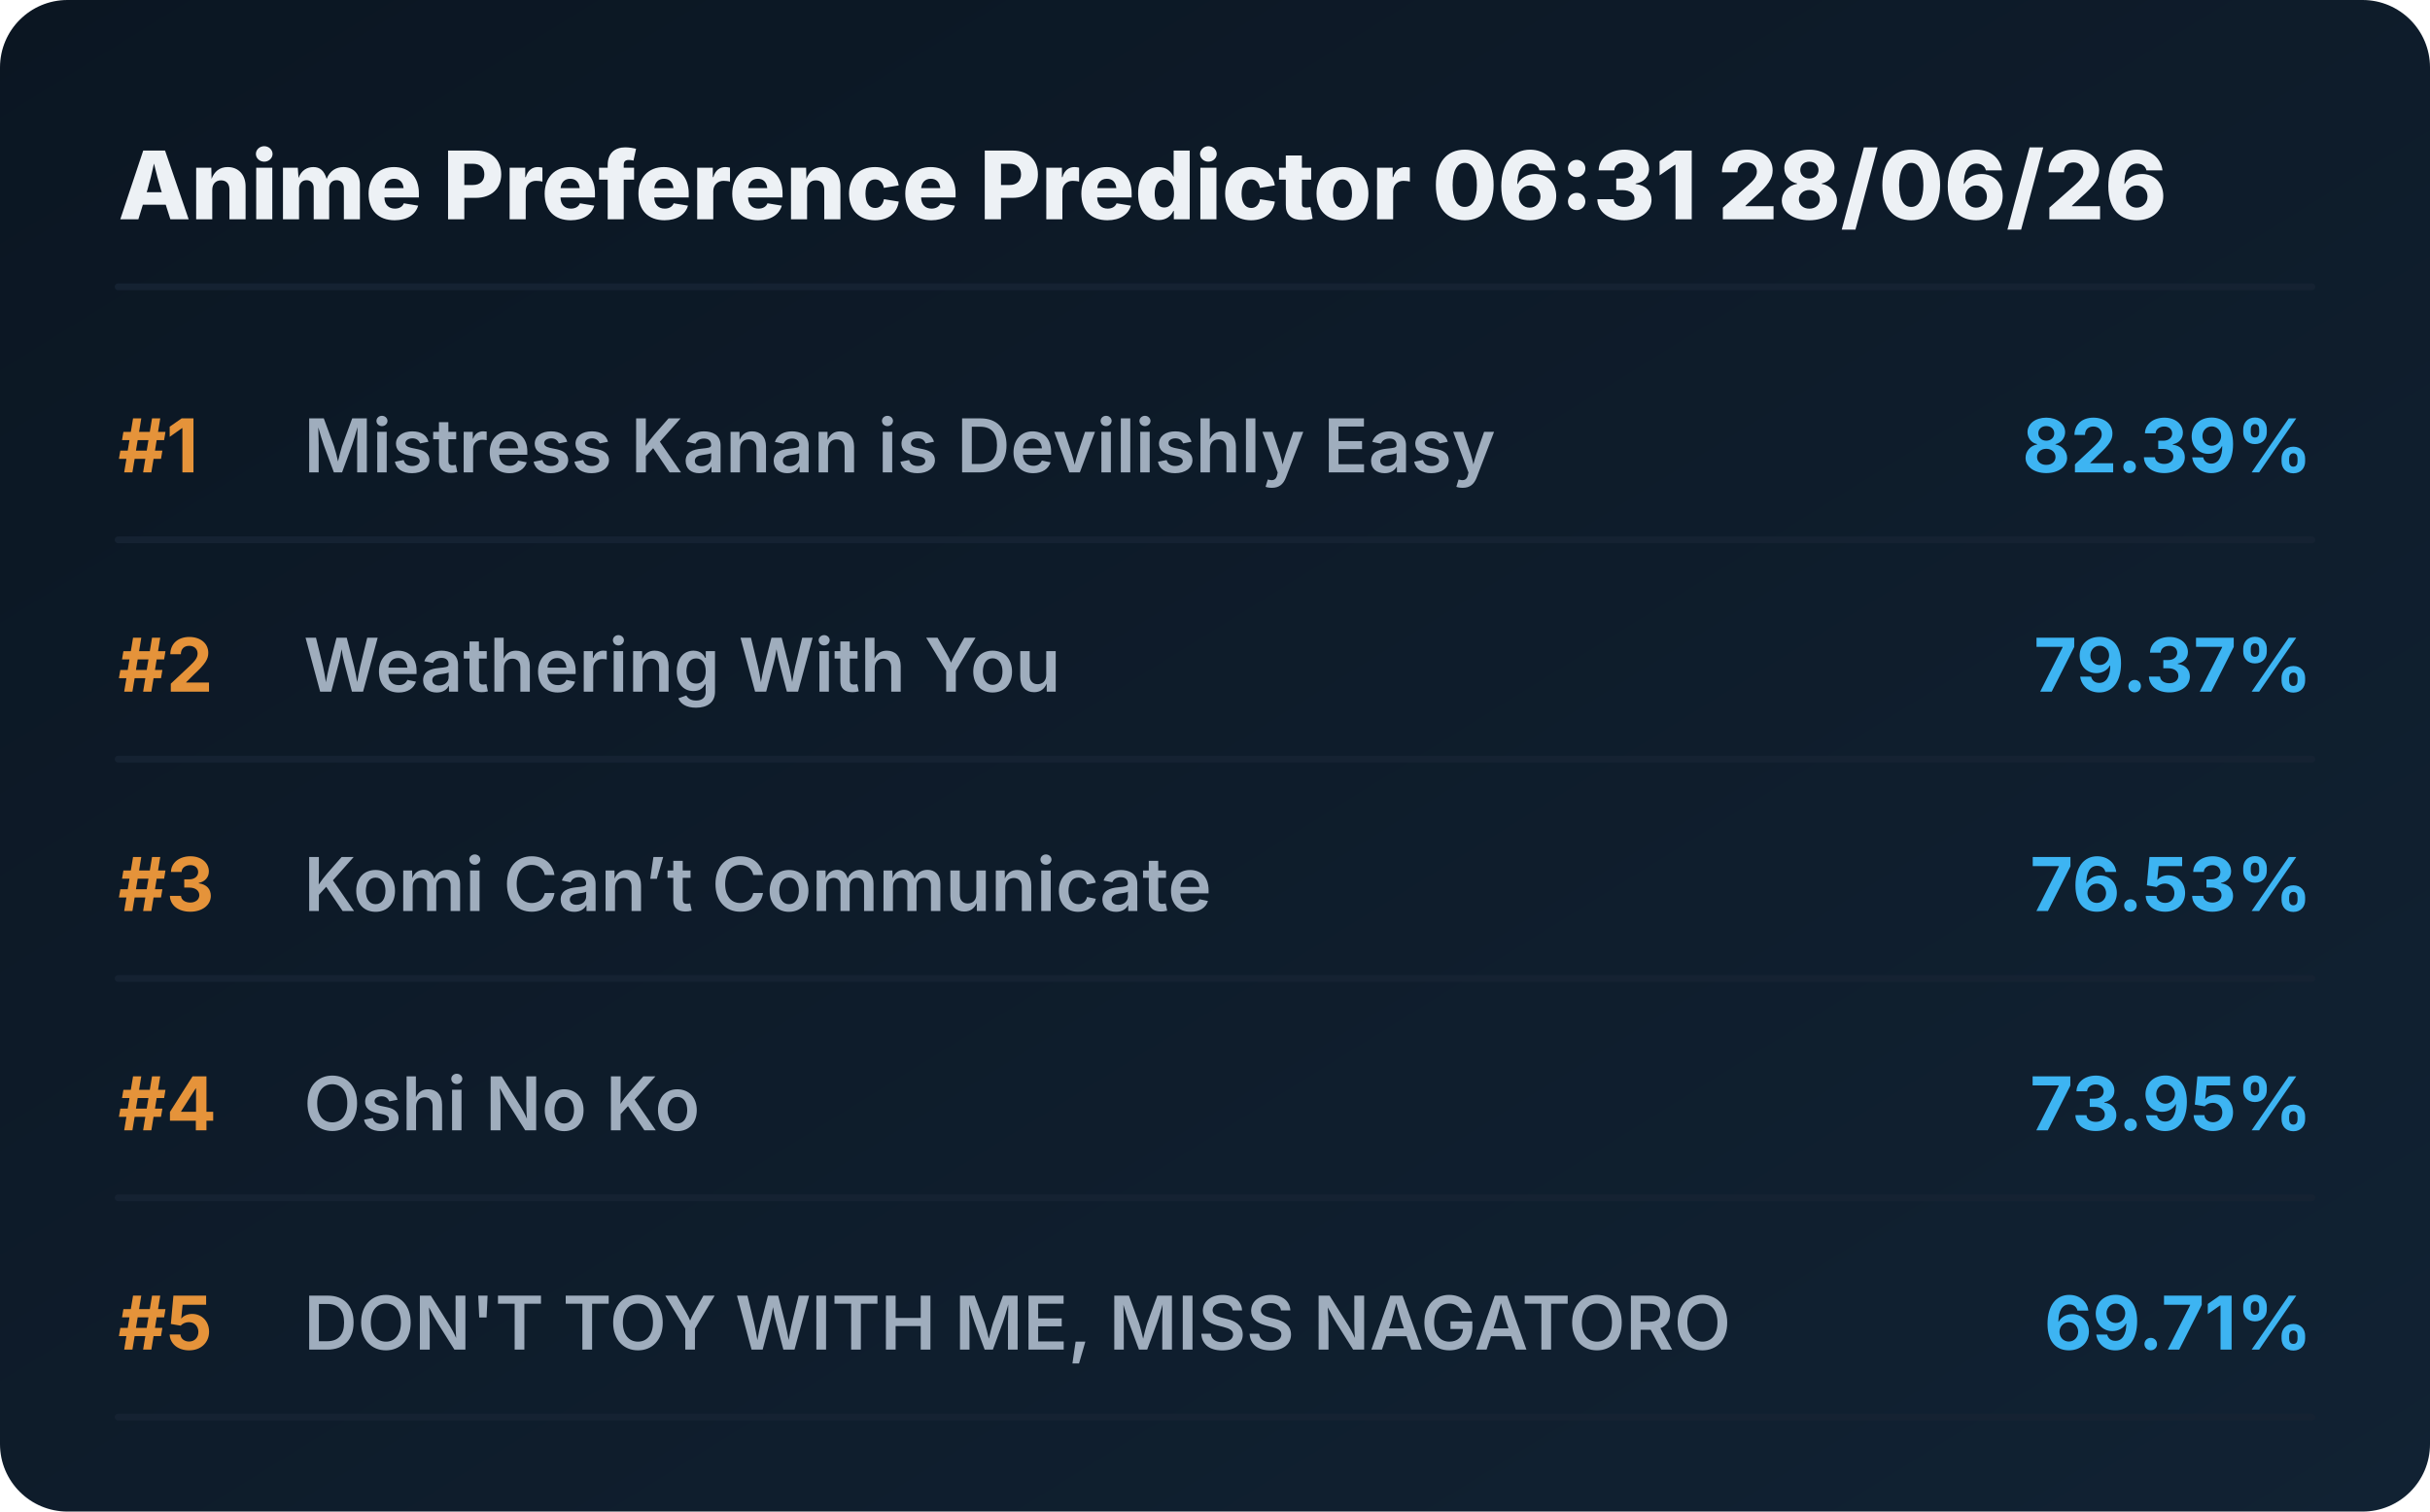
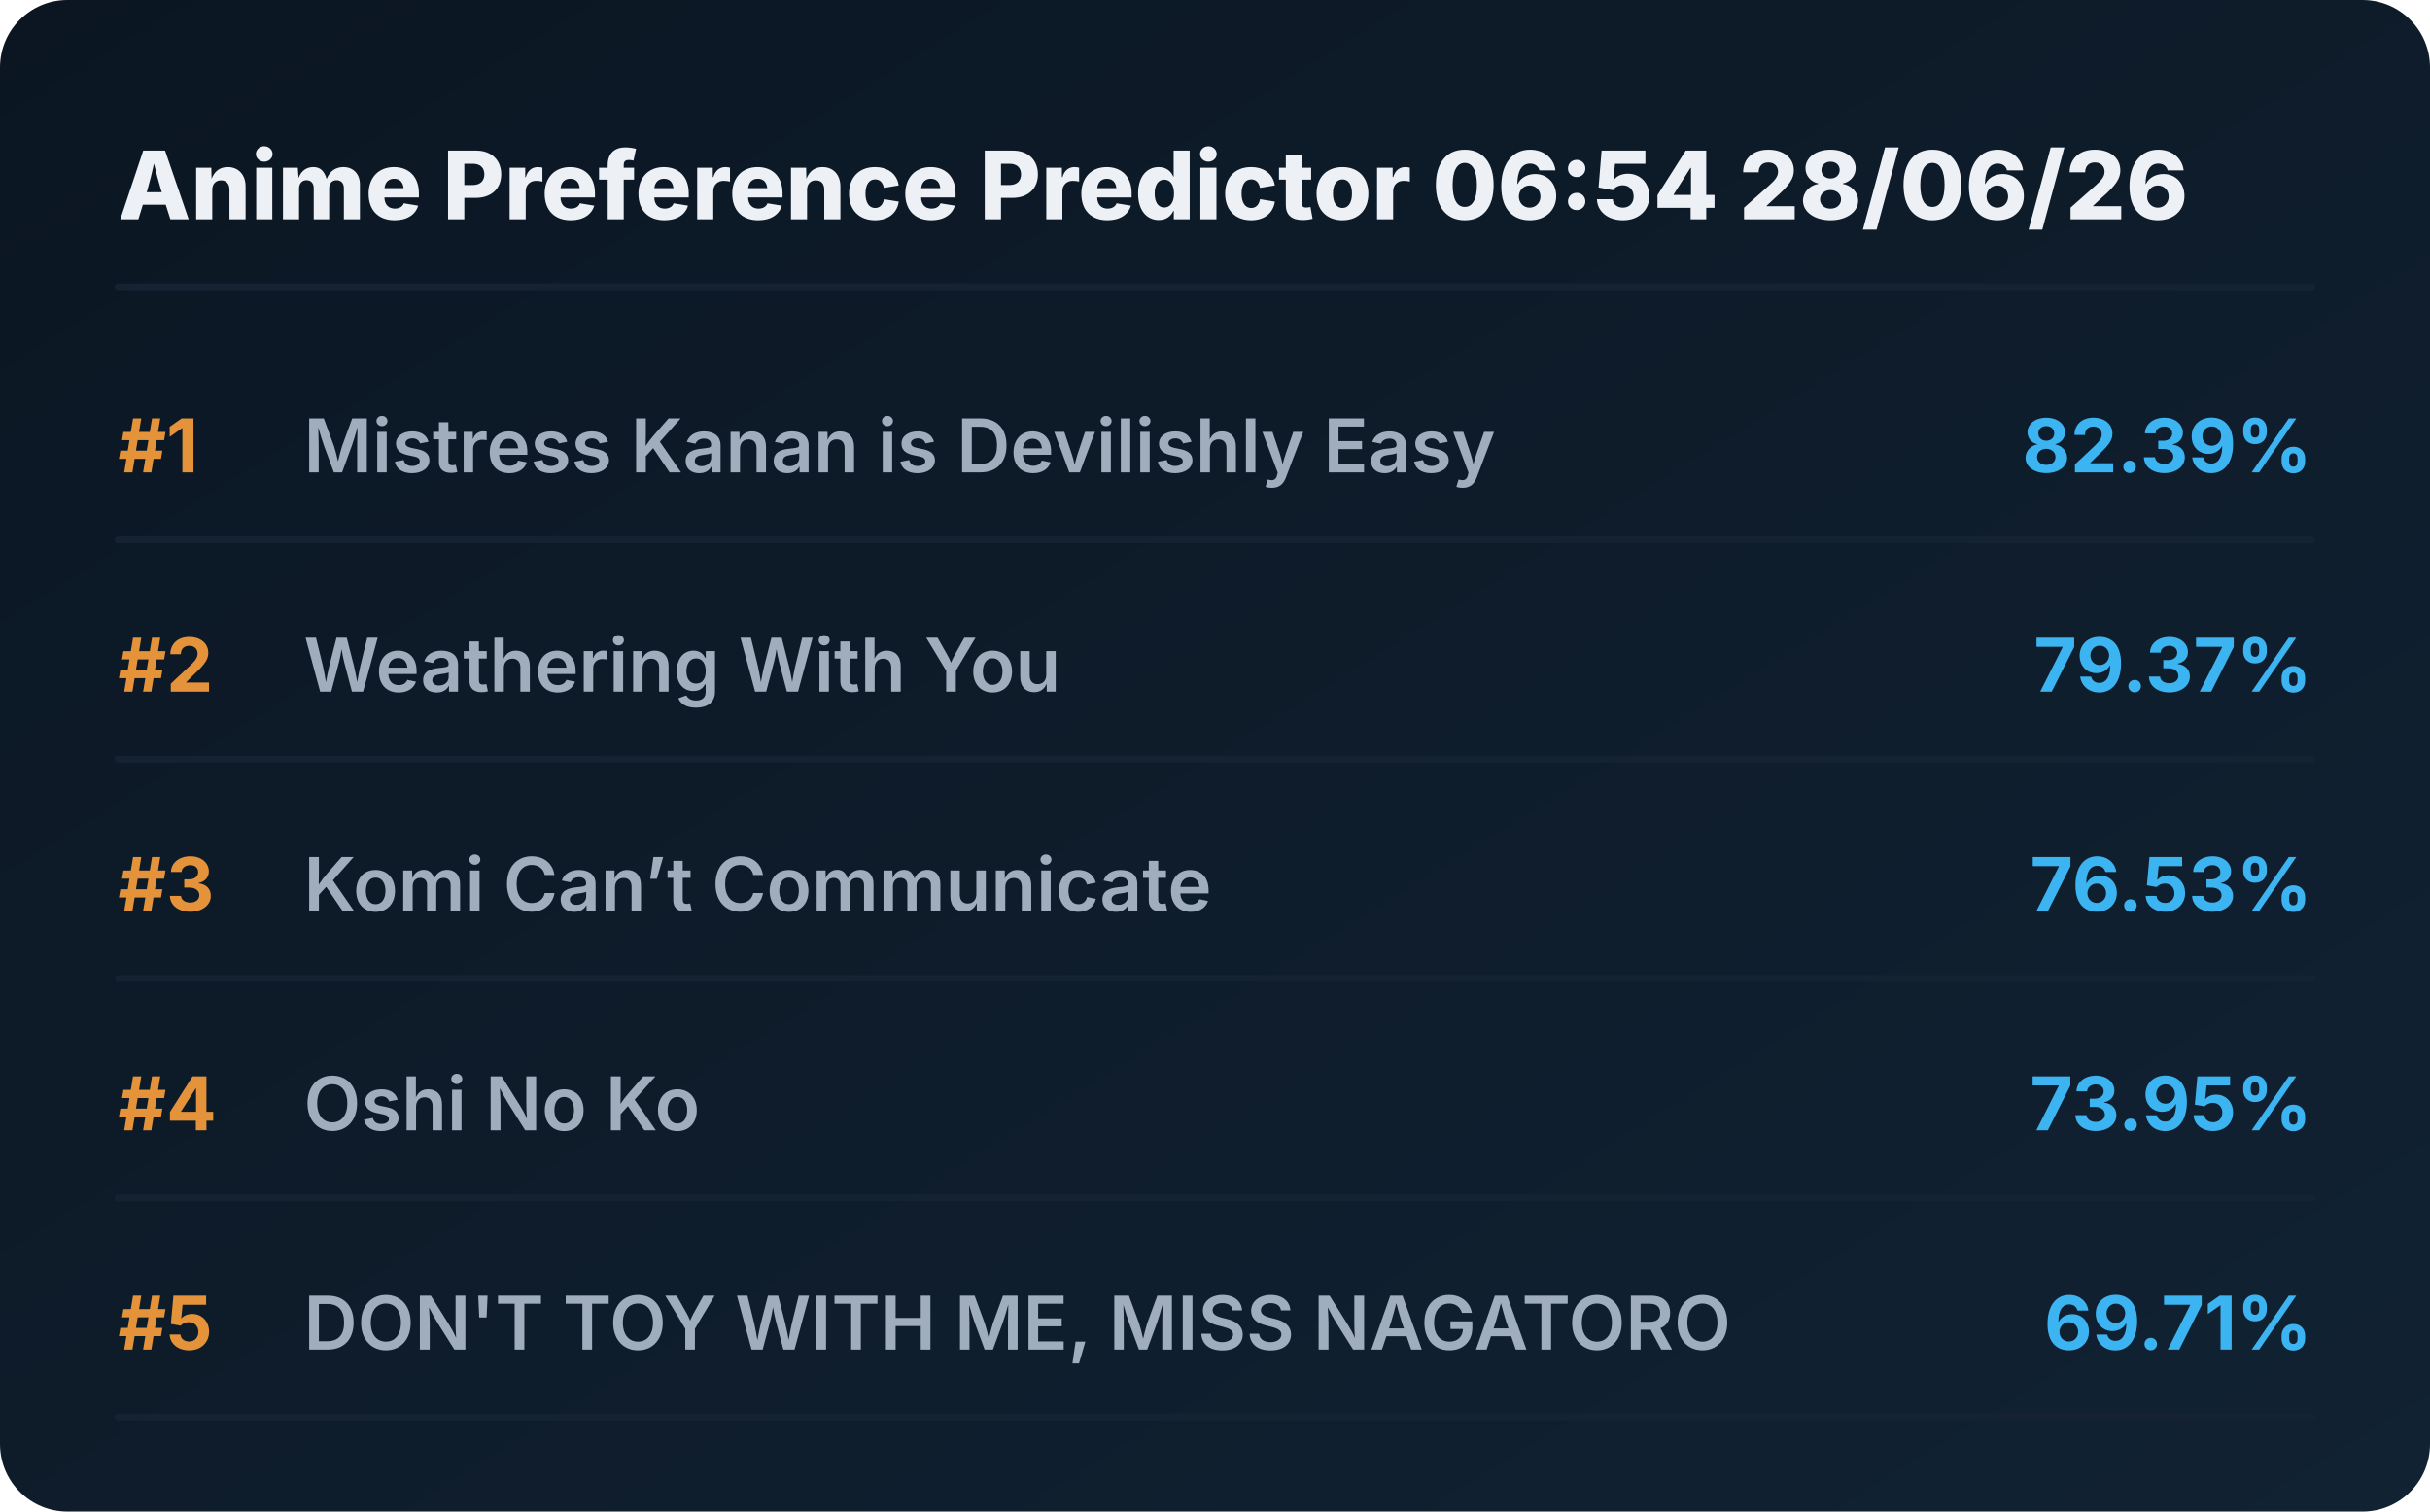
<svg xmlns="http://www.w3.org/2000/svg" viewBox="0 0 720 448" preserveAspectRatio="xMidYMid meet" style="width: 100%; height: auto; max-width: 720px;">
  <defs>
    <linearGradient id="boxGrad" x1="0%" y1="0%" x2="100%" y2="100%">
      <stop offset="0%" stop-color="#0b1622" />
      <stop offset="100%" stop-color="#112233" />
    </linearGradient>
    <clipPath id="titleClip">
      <rect x="90" y="0" width="510" height="100%" />
    </clipPath>
  </defs>
  <style>
    .bg { fill: url(#boxGrad); rx: 20px; }
    .header { font-family: 'Overpass', 'Inter', system-ui, sans-serif; font-weight: 800; font-size: 28px; fill: #edf1f5; }
    .rank { font-family: 'Overpass', 'Inter', system-ui, sans-serif; font-weight: 700; font-size: 22px; fill: #e5933a; }
    .title { font-family: 'Overpass', 'Inter', system-ui, sans-serif; font-weight: 600; font-size: 22px; fill: #9fadbd; }
    .score { font-family: 'Overpass', 'Inter', system-ui, sans-serif; font-weight: 700; font-size: 22px; fill: #3db4f2; }
    .line { stroke: #152232; stroke-width: 2; stroke-linecap: round; }
  </style>
  <rect class="bg" width="720" height="448" />
-   <text x="35" y="65" class="header">Anime Preference Predictor 06:31 28/06/26</text>
+   <text x="35" y="65" class="header">Anime Preference Predictor 06:54 28/06/26</text>
  <line x1="35" y1="85" x2="685" y2="85" class="line" />
  <g transform="translate(0, 0)">
    <text x="35" y="140" class="rank">#1</text>
    <text x="90" y="140" class="title">Mistress Kanan is Devilishly Easy</text>
    <text x="685" y="140" class="score" text-anchor="end">82.39%</text>
    <line x1="35" y1="160" x2="685" y2="160" class="line" />
  </g>
  <g transform="translate(0, 65)">
    <text x="35" y="140" class="rank">#2</text>
    <text x="90" y="140" class="title">Weathering With You</text>
    <text x="685" y="140" class="score" text-anchor="end">79.37%</text>
    <line x1="35" y1="160" x2="685" y2="160" class="line" />
  </g>
  <g transform="translate(0, 130)">
    <text x="35" y="140" class="rank">#3</text>
    <text x="90" y="140" class="title">Komi Can’t Communicate</text>
    <text x="685" y="140" class="score" text-anchor="end">76.53%</text>
    <line x1="35" y1="160" x2="685" y2="160" class="line" />
  </g>
  <g transform="translate(0, 195)">
    <text x="35" y="140" class="rank">#4</text>
    <text x="90" y="140" class="title">Oshi No Ko</text>
    <text x="685" y="140" class="score" text-anchor="end">73.95%</text>
    <line x1="35" y1="160" x2="685" y2="160" class="line" />
  </g>
  <g transform="translate(0, 260)">
    <text x="35" y="140" class="rank">#5</text>
    <text x="90" y="140" class="title">DON'T TOY WITH ME, MISS NAGATORO</text>
    <text x="685" y="140" class="score" text-anchor="end">69.71%</text>
    <line x1="35" y1="160" x2="685" y2="160" class="line" />
  </g>
</svg>
